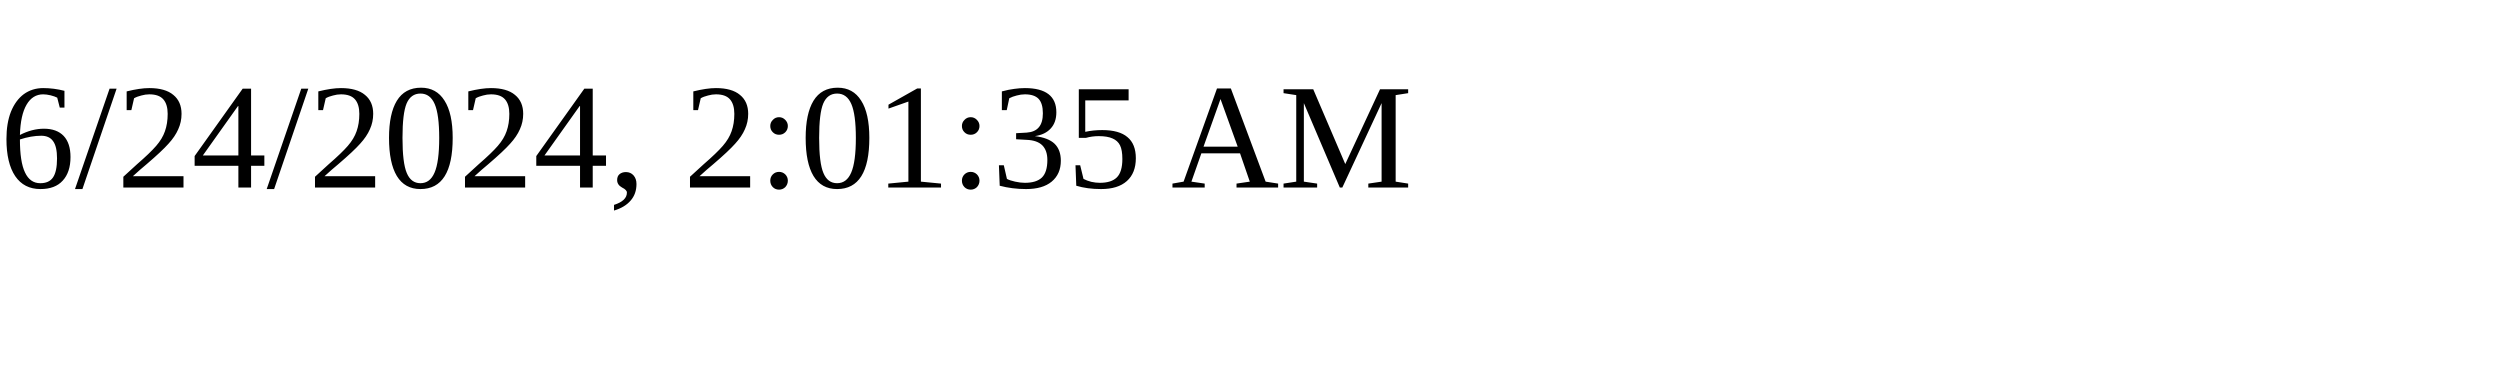
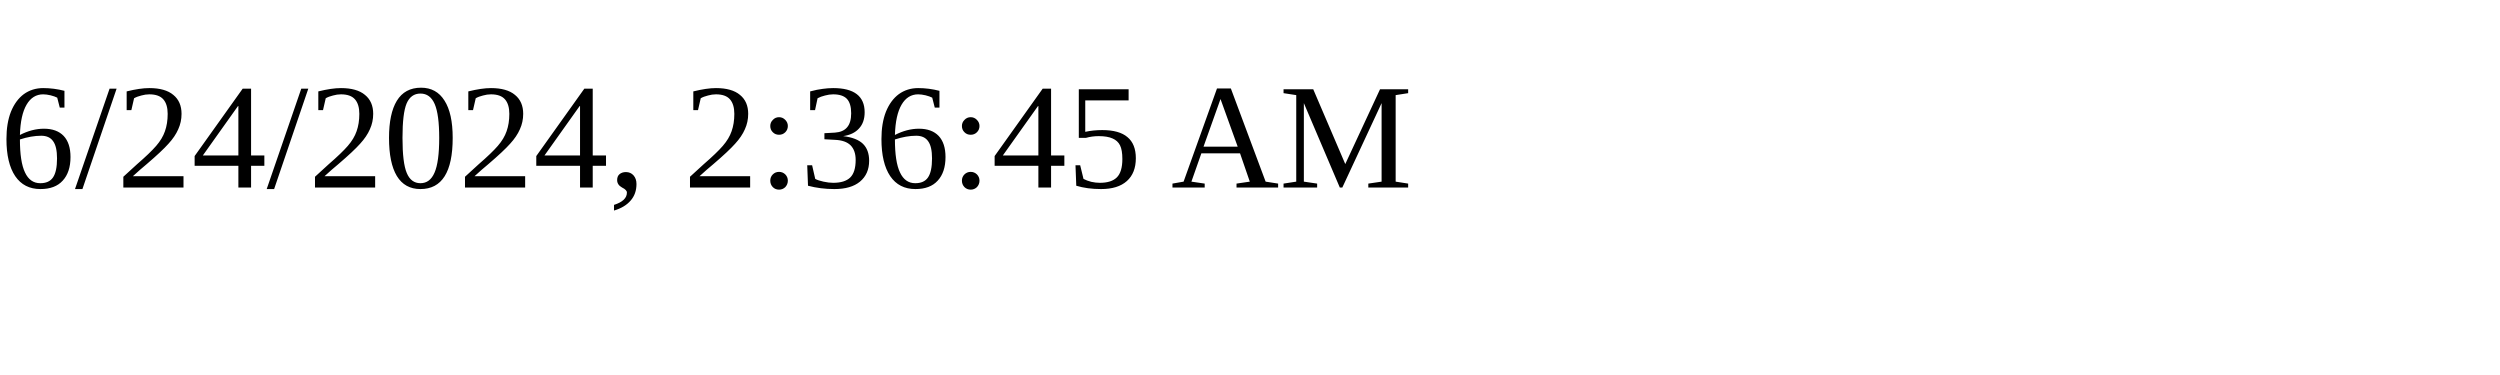
<svg xmlns="http://www.w3.org/2000/svg" height="30" width="200">
-   <text x="0" y="15">6/24/2024, 2:01:35 AM</text>
+   <text x="0" y="15">6/24/2024, 2:36:45 AM</text>
</svg>
